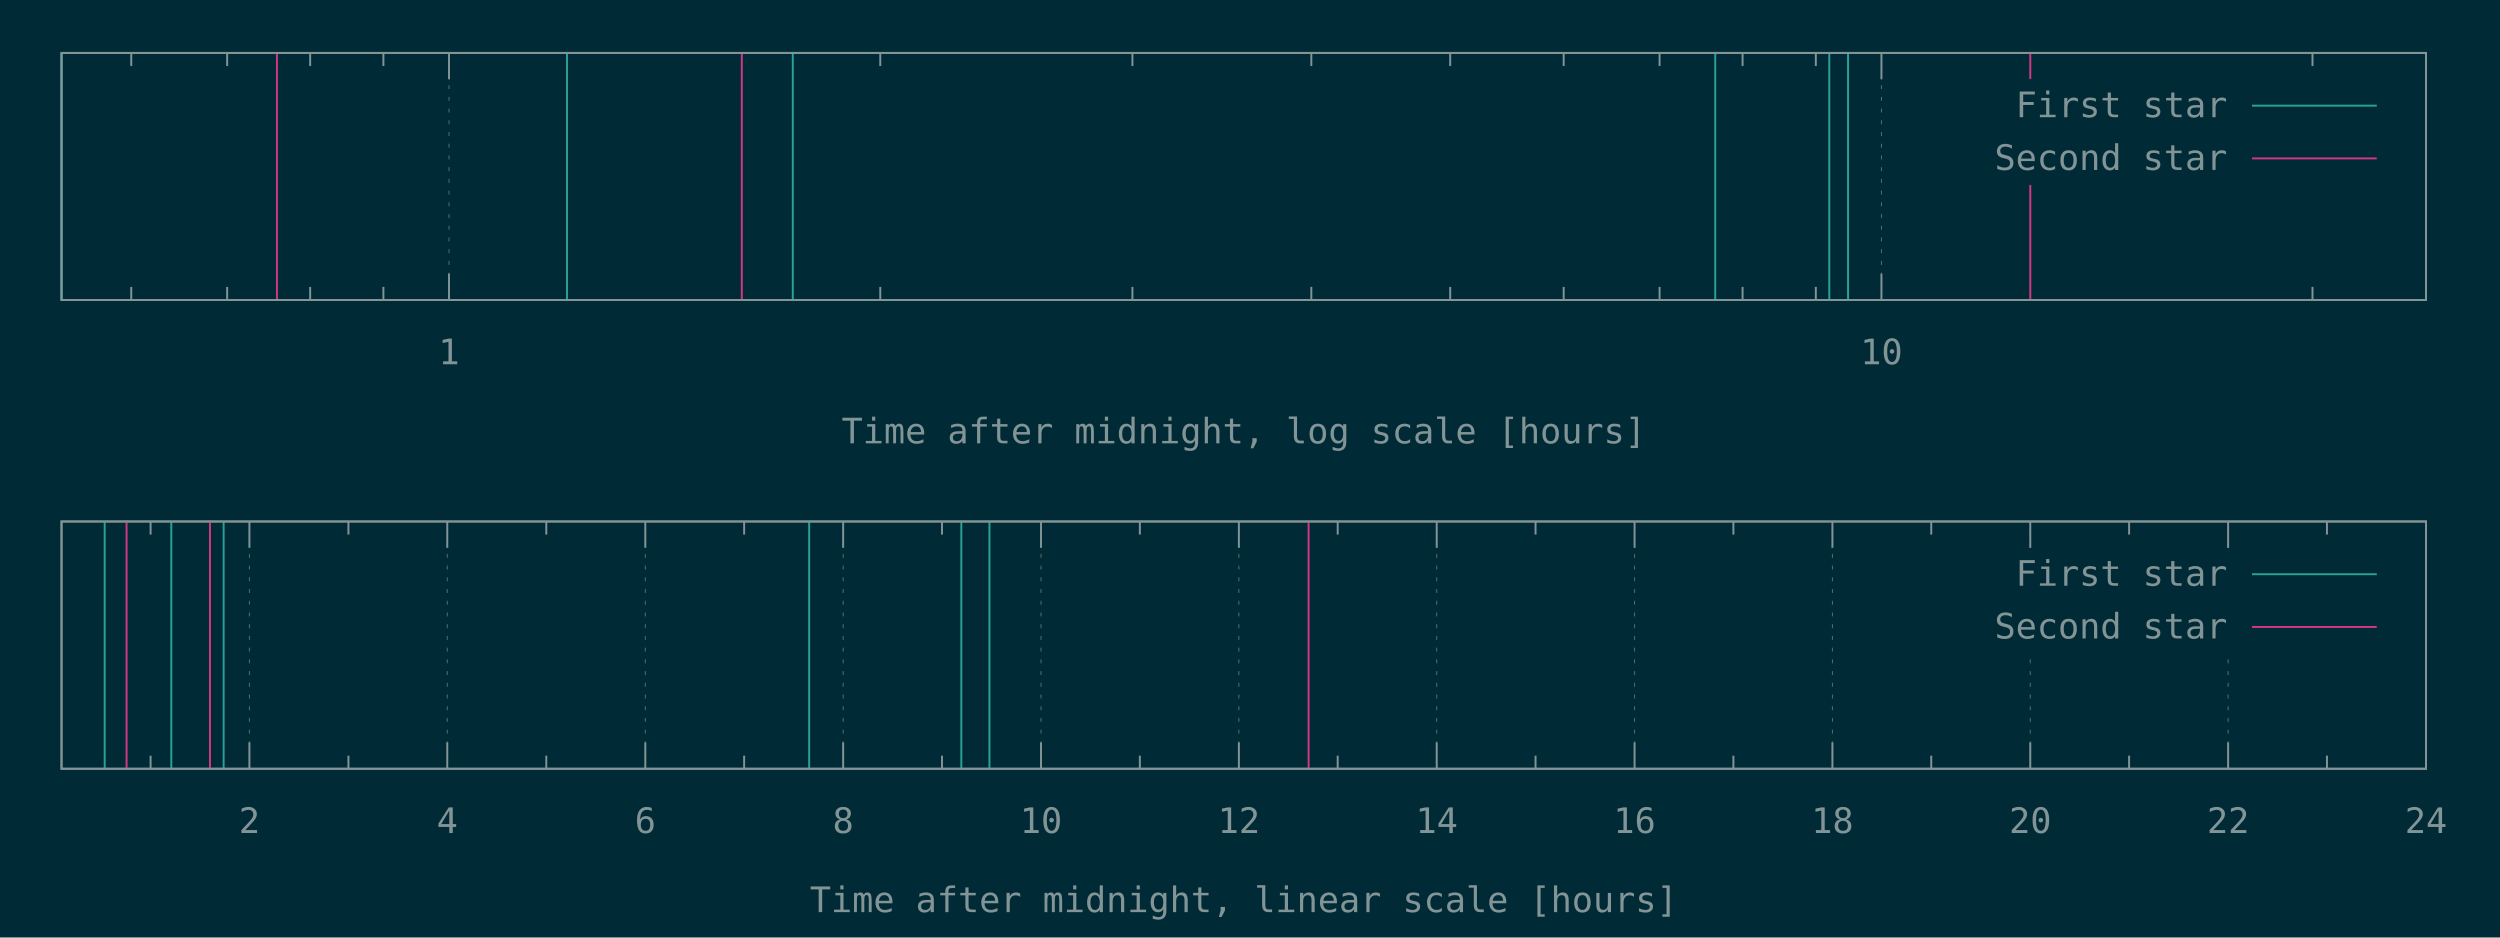
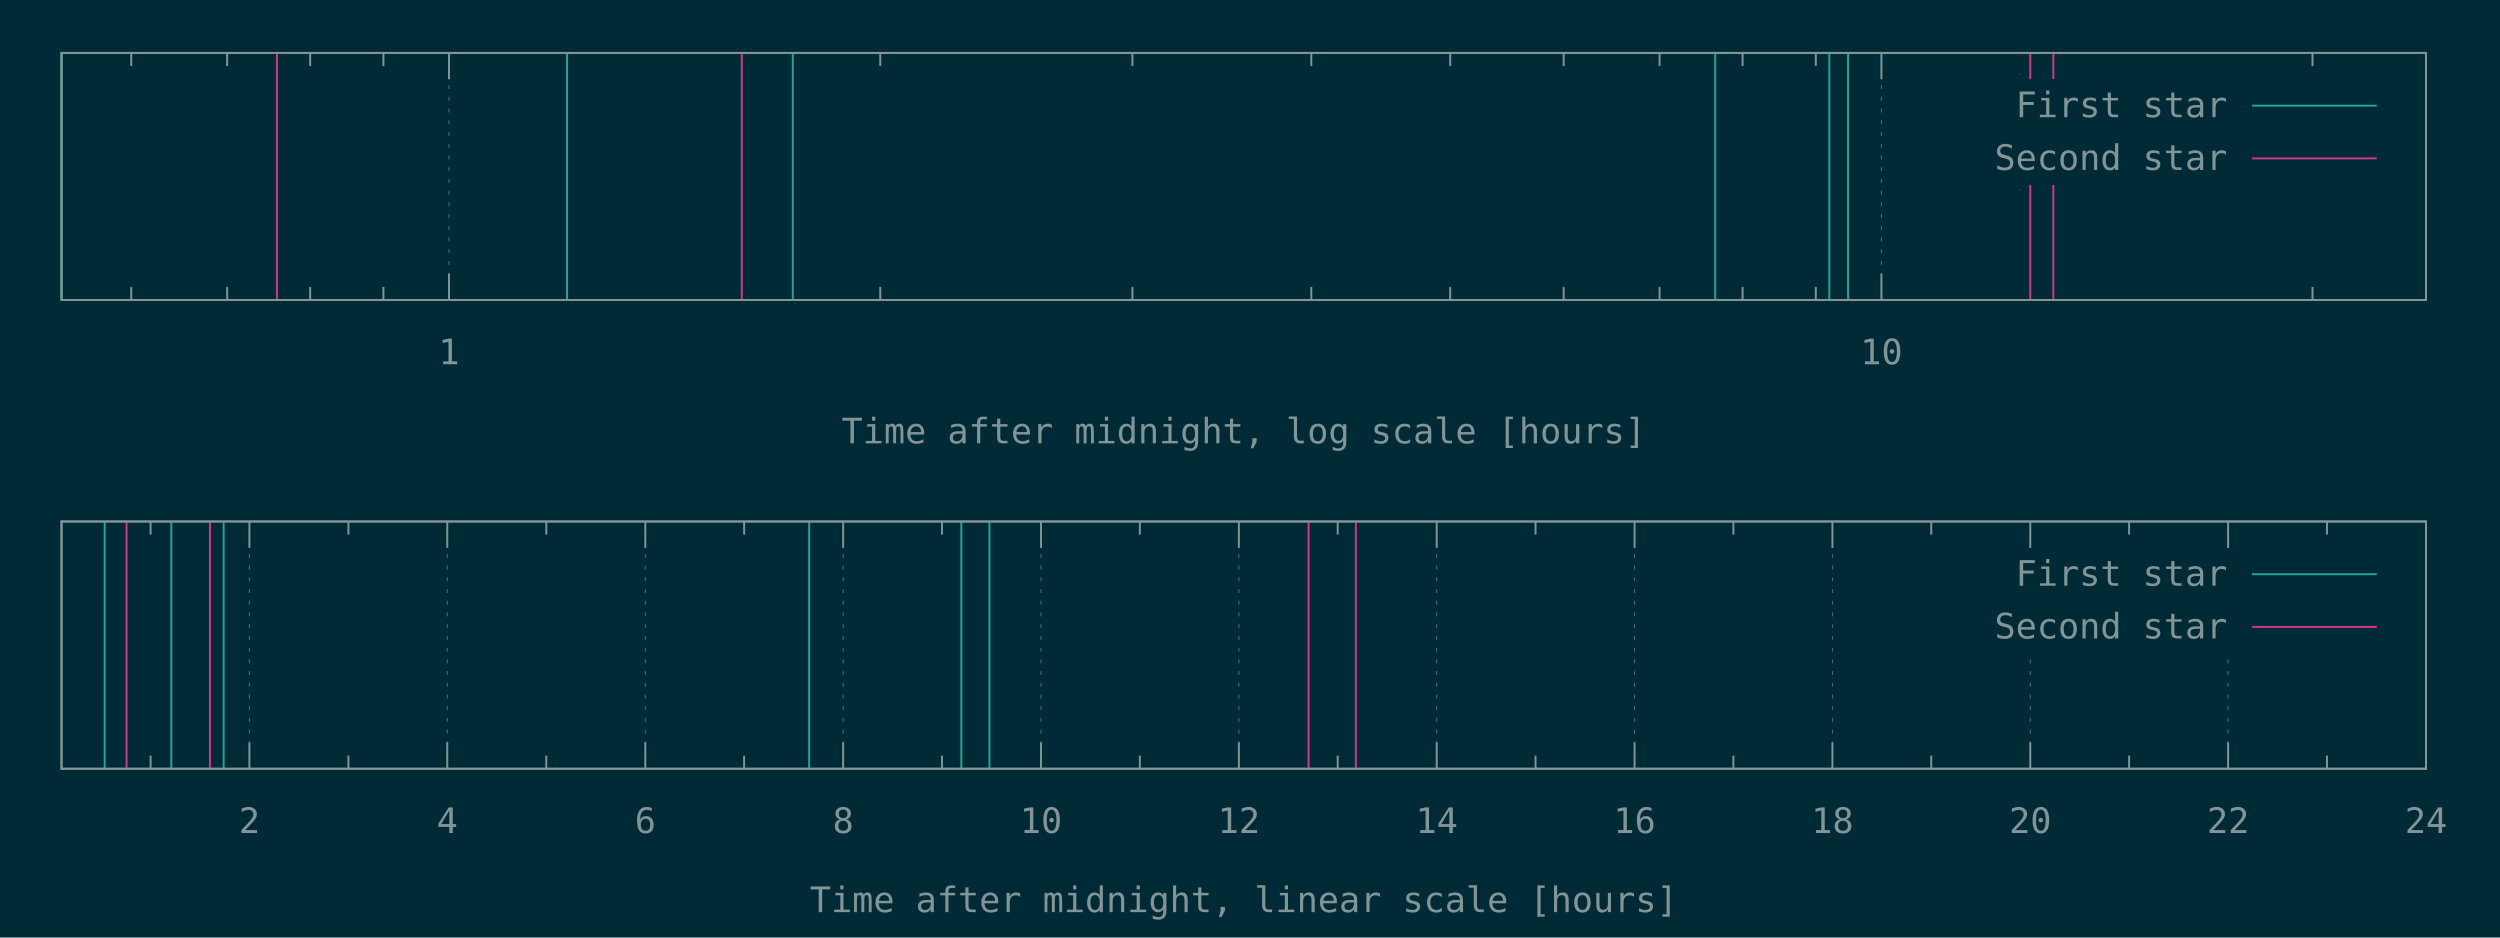
<svg xmlns="http://www.w3.org/2000/svg" xmlns:xlink="http://www.w3.org/1999/xlink" width="1280" height="480" viewBox="0 0 1280 480">
  <g id="gnuplot_canvas">
    <rect x="0" y="0" width="1280" height="480" fill="#002b36" />
    <defs>
      <circle id="gpDot" r="0.5" stroke-width="0.5" stroke="currentColor" />
      <path id="gpPt0" stroke-width="0.148" stroke="currentColor" d="M-1,0 h2 M0,-1 v2" />
      <path id="gpPt1" stroke-width="0.148" stroke="currentColor" d="M-1,-1 L1,1 M1,-1 L-1,1" />
      <path id="gpPt2" stroke-width="0.148" stroke="currentColor" d="M-1,0 L1,0 M0,-1 L0,1 M-1,-1 L1,1 M-1,1 L1,-1" />
      <rect id="gpPt3" stroke-width="0.148" stroke="currentColor" x="-1" y="-1" width="2" height="2" />
      <rect id="gpPt4" stroke-width="0.148" stroke="currentColor" fill="currentColor" x="-1" y="-1" width="2" height="2" />
      <circle id="gpPt5" stroke-width="0.148" stroke="currentColor" cx="0" cy="0" r="1" />
      <use xlink:href="#gpPt5" id="gpPt6" fill="currentColor" stroke="none" />
      <path id="gpPt7" stroke-width="0.148" stroke="currentColor" d="M0,-1.33 L-1.33,0.67 L1.33,0.67 z" />
      <use xlink:href="#gpPt7" id="gpPt8" fill="currentColor" stroke="none" />
      <use xlink:href="#gpPt7" id="gpPt9" stroke="currentColor" transform="rotate(180)" />
      <use xlink:href="#gpPt9" id="gpPt10" fill="currentColor" stroke="none" />
      <use xlink:href="#gpPt3" id="gpPt11" stroke="currentColor" transform="rotate(45)" />
      <use xlink:href="#gpPt11" id="gpPt12" fill="currentColor" stroke="none" />
      <path id="gpPt13" stroke-width="0.148" stroke="currentColor" d="M0,1.330 L1.265,0.411 L0.782,-1.067 L-0.782,-1.076 L-1.265,0.411 z" />
      <use xlink:href="#gpPt13" id="gpPt14" fill="currentColor" stroke="none" />
      <filter id="textbox" filterUnits="objectBoundingBox" x="0" y="0" height="1" width="1">
        <feFlood flood-color="#002B36" flood-opacity="1" result="bgnd" />
        <feComposite in="SourceGraphic" in2="bgnd" operator="atop" />
      </filter>
      <filter id="greybox" filterUnits="objectBoundingBox" x="0" y="0" height="1" width="1">
        <feFlood flood-color="lightgrey" flood-opacity="1" result="grey" />
        <feComposite in="SourceGraphic" in2="grey" operator="atop" />
      </filter>
    </defs>
    <g fill="none" color="#002B36" stroke="currentColor" stroke-width="1.00" stroke-linecap="butt" stroke-linejoin="miter">
</g>
    <g fill="none" color="black" stroke="currentColor" stroke-width="1.00" stroke-linecap="butt" stroke-linejoin="miter">
      <path stroke="rgb(131, 148, 150)" d="M67.2,153.6 L67.2,146.9 M67.2,27.1 L67.2,33.8 M116.3,153.6 L116.3,146.9 M116.3,27.1 L116.3,33.8   M158.8,153.6 L158.8,146.9 M158.8,27.1 L158.8,33.8 M196.3,153.6 L196.3,146.9 M196.3,27.1 L196.3,33.8    " />
    </g>
    <g fill="none" color="black" stroke="rgb(131, 148, 150)" stroke-width="0.50" stroke-linecap="butt" stroke-linejoin="miter">
</g>
    <g fill="none" color="gray" stroke="currentColor" stroke-width="0.50" stroke-linecap="butt" stroke-linejoin="miter">
      <path stroke="rgb( 88, 110, 117)" stroke-dasharray="2,4" class="gridline" d="M229.9,153.6 L229.9,27.1  " />
    </g>
    <g fill="none" color="gray" stroke="rgb( 88, 110, 117)" stroke-width="1.00" stroke-linecap="butt" stroke-linejoin="miter">
</g>
    <g fill="none" color="black" stroke="currentColor" stroke-width="1.00" stroke-linecap="butt" stroke-linejoin="miter">
      <path stroke="rgb(131, 148, 150)" d="M229.9,153.6 L229.9,140.1 M229.9,27.1 L229.9,40.6  " />
      <g transform="translate(229.9,186.5)" stroke="none" fill="rgb(131,148,150)" font-family="Inconsolata" font-size="18.00" text-anchor="middle">
        <text>
          <tspan font-family="Inconsolata"> 1</tspan>
        </text>
      </g>
    </g>
    <g fill="none" color="black" stroke="currentColor" stroke-width="1.00" stroke-linecap="butt" stroke-linejoin="miter">
      <path stroke="rgb(131, 148, 150)" d="M450.7,153.6 L450.7,146.9 M450.7,27.1 L450.7,33.8 M579.8,153.6 L579.8,146.9 M579.8,27.1 L579.8,33.8   M671.4,153.6 L671.4,146.9 M671.4,27.1 L671.4,33.8 M742.5,153.6 L742.5,146.9 M742.5,27.1 L742.5,33.8   M800.6,153.6 L800.6,146.9 M800.6,27.1 L800.6,33.8 M849.7,153.6 L849.7,146.9 M849.7,27.1 L849.7,33.8   M892.2,153.6 L892.2,146.9 M892.2,27.1 L892.2,33.8 M929.7,153.6 L929.7,146.9 M929.7,27.1 L929.7,33.8    " />
    </g>
    <g fill="none" color="black" stroke="rgb(131, 148, 150)" stroke-width="0.50" stroke-linecap="butt" stroke-linejoin="miter">
</g>
    <g fill="none" color="gray" stroke="currentColor" stroke-width="0.50" stroke-linecap="butt" stroke-linejoin="miter">
      <path stroke="rgb( 88, 110, 117)" stroke-dasharray="2,4" class="gridline" d="M963.3,153.6 L963.3,27.1  " />
    </g>
    <g fill="none" color="gray" stroke="rgb( 88, 110, 117)" stroke-width="1.00" stroke-linecap="butt" stroke-linejoin="miter">
</g>
    <g fill="none" color="black" stroke="currentColor" stroke-width="1.00" stroke-linecap="butt" stroke-linejoin="miter">
      <path stroke="rgb(131, 148, 150)" d="M963.3,153.6 L963.3,140.1 M963.3,27.1 L963.3,40.6  " />
      <g transform="translate(963.3,186.5)" stroke="none" fill="rgb(131,148,150)" font-family="Inconsolata" font-size="18.00" text-anchor="middle">
        <text>
          <tspan font-family="Inconsolata"> 10</tspan>
        </text>
      </g>
    </g>
    <g fill="none" color="black" stroke="currentColor" stroke-width="1.00" stroke-linecap="butt" stroke-linejoin="miter">
      <path stroke="rgb(131, 148, 150)" d="M1184.0,153.6 L1184.0,146.9 M1184.0,27.1 L1184.0,33.8  " />
    </g>
    <g fill="none" color="black" stroke="currentColor" stroke-width="1.00" stroke-linecap="butt" stroke-linejoin="miter">
      <path stroke="rgb(131, 148, 150)" d="M31.5,27.1 L31.5,153.6 L1242.1,153.6 L1242.1,27.1 L31.5,27.1 Z  " />
    </g>
    <g fill="none" color="black" stroke="currentColor" stroke-width="1.00" stroke-linecap="butt" stroke-linejoin="miter">
      <g transform="translate(636.8,227.0)" stroke="none" fill="rgb(131,148,150)" font-family="Inconsolata" font-size="18.00" text-anchor="middle">
        <text>
          <tspan font-family="Inconsolata">Time after midnight, log scale [hours]</tspan>
        </text>
      </g>
    </g>
    <g fill="none" color="black" stroke="currentColor" stroke-width="1.00" stroke-linecap="butt" stroke-linejoin="miter">
</g>
    <g id="gnuplot_plot_1a">
      <g fill="none" color="black" stroke="currentColor" stroke-width="1.00" stroke-linecap="butt" stroke-linejoin="miter">
        <path stroke="rgb( 42, 161, 152)" d="M31.5,153.6 L31.5,27.1 M290.3,153.6 L290.3,27.1 M405.9,153.6 L405.9,27.1 M878.2,153.6 L878.2,27.1   M936.6,153.6 L936.6,27.1 M946.2,153.6 L946.2,27.1  " />
      </g>
    </g>
    <g id="gnuplot_plot_2a">
      <g fill="none" color="black" stroke="currentColor" stroke-width="1.00" stroke-linecap="butt" stroke-linejoin="miter">
-         <path stroke="rgb(211,  54, 130)" d="M141.8,153.6 L141.8,27.1 M379.8,153.6 L379.8,27.1 M1039.5,153.6 L1039.5,27.1  " />
+         <path stroke="rgb(211,  54, 130)" d="M141.8,153.6 L141.8,27.1 M379.8,153.6 L379.8,27.1 M1039.5,153.6 L1039.5,27.1 M1051.3,153.6 L1051.3,27.1    " />
      </g>
    </g>
    <g stroke="none" shape-rendering="crispEdges">
      <polygon fill="#002B36" points="1001.8,94.6 1229.5,94.6 1229.5,40.6 1001.8,40.6 " />
    </g>
    <g id="gnuplot_plot_1a">
      <g fill="none" color="black" stroke="currentColor" stroke-width="1.00" stroke-linecap="butt" stroke-linejoin="miter">
        <g transform="translate(1140.4,60.0)" stroke="none" fill="rgb(131,148,150)" font-family="Inconsolata" font-size="18.00" text-anchor="end">
          <text>
            <tspan font-family="Inconsolata">First star</tspan>
          </text>
        </g>
      </g>
      <g fill="none" color="black" stroke="currentColor" stroke-width="1.00" stroke-linecap="butt" stroke-linejoin="miter">
        <path stroke="rgb( 42, 161, 152)" d="M1153.0,54.1 L1216.9,54.1  " />
      </g>
    </g>
    <g id="gnuplot_plot_2a">
      <g fill="none" color="black" stroke="currentColor" stroke-width="1.00" stroke-linecap="butt" stroke-linejoin="miter">
        <g transform="translate(1140.4,87.0)" stroke="none" fill="rgb(131,148,150)" font-family="Inconsolata" font-size="18.00" text-anchor="end">
          <text>
            <tspan font-family="Inconsolata">Second star</tspan>
          </text>
        </g>
      </g>
      <g fill="none" color="black" stroke="currentColor" stroke-width="1.00" stroke-linecap="butt" stroke-linejoin="miter">
        <path stroke="rgb(211,  54, 130)" d="M1153.0,81.1 L1216.9,81.1  " />
      </g>
    </g>
    <g fill="none" color="#002B36" stroke="rgb(211,  54, 130)" stroke-width="2.00" stroke-linecap="butt" stroke-linejoin="miter">
</g>
    <g fill="none" color="black" stroke="currentColor" stroke-width="2.00" stroke-linecap="butt" stroke-linejoin="miter">
</g>
    <g fill="none" color="black" stroke="black" stroke-width="1.00" stroke-linecap="butt" stroke-linejoin="miter">
</g>
    <g fill="none" color="black" stroke="currentColor" stroke-width="1.00" stroke-linecap="butt" stroke-linejoin="miter">
      <path stroke="rgb(131, 148, 150)" d="M31.5,27.1 L31.5,153.6 L1242.1,153.6 L1242.1,27.1 L31.5,27.1 Z  " />
    </g>
    <g fill="none" color="black" stroke="currentColor" stroke-width="1.00" stroke-linecap="butt" stroke-linejoin="miter">
</g>
    <g fill="none" color="black" stroke="currentColor" stroke-width="1.00" stroke-linecap="butt" stroke-linejoin="miter">
      <path stroke="rgb(131, 148, 150)" d="M77.1,393.6 L77.1,386.9 M77.1,267.0 L77.1,273.7  " />
    </g>
    <g fill="none" color="black" stroke="rgb(131, 148, 150)" stroke-width="0.50" stroke-linecap="butt" stroke-linejoin="miter">
</g>
    <g fill="none" color="gray" stroke="currentColor" stroke-width="0.50" stroke-linecap="butt" stroke-linejoin="miter">
      <path stroke="rgb( 88, 110, 117)" stroke-dasharray="2,4" class="gridline" d="M127.7,393.6 L127.7,267.0  " />
    </g>
    <g fill="none" color="gray" stroke="rgb( 88, 110, 117)" stroke-width="1.00" stroke-linecap="butt" stroke-linejoin="miter">
</g>
    <g fill="none" color="black" stroke="currentColor" stroke-width="1.00" stroke-linecap="butt" stroke-linejoin="miter">
      <path stroke="rgb(131, 148, 150)" d="M127.7,393.6 L127.7,380.1 M127.7,267.0 L127.7,280.5  " />
      <g transform="translate(127.7,426.5)" stroke="none" fill="rgb(131,148,150)" font-family="Inconsolata" font-size="18.00" text-anchor="middle">
        <text>
          <tspan font-family="Inconsolata"> 2</tspan>
        </text>
      </g>
    </g>
    <g fill="none" color="black" stroke="currentColor" stroke-width="1.00" stroke-linecap="butt" stroke-linejoin="miter">
      <path stroke="rgb(131, 148, 150)" d="M178.4,393.6 L178.4,386.9 M178.4,267.0 L178.4,273.7  " />
    </g>
    <g fill="none" color="black" stroke="rgb(131, 148, 150)" stroke-width="0.50" stroke-linecap="butt" stroke-linejoin="miter">
</g>
    <g fill="none" color="gray" stroke="currentColor" stroke-width="0.50" stroke-linecap="butt" stroke-linejoin="miter">
      <path stroke="rgb( 88, 110, 117)" stroke-dasharray="2,4" class="gridline" d="M229.0,393.6 L229.0,267.0  " />
    </g>
    <g fill="none" color="gray" stroke="rgb( 88, 110, 117)" stroke-width="1.00" stroke-linecap="butt" stroke-linejoin="miter">
</g>
    <g fill="none" color="black" stroke="currentColor" stroke-width="1.00" stroke-linecap="butt" stroke-linejoin="miter">
      <path stroke="rgb(131, 148, 150)" d="M229.0,393.6 L229.0,380.1 M229.0,267.0 L229.0,280.5  " />
      <g transform="translate(229.0,426.5)" stroke="none" fill="rgb(131,148,150)" font-family="Inconsolata" font-size="18.00" text-anchor="middle">
        <text>
          <tspan font-family="Inconsolata"> 4</tspan>
        </text>
      </g>
    </g>
    <g fill="none" color="black" stroke="currentColor" stroke-width="1.00" stroke-linecap="butt" stroke-linejoin="miter">
      <path stroke="rgb(131, 148, 150)" d="M279.7,393.6 L279.7,386.9 M279.7,267.0 L279.7,273.7  " />
    </g>
    <g fill="none" color="black" stroke="rgb(131, 148, 150)" stroke-width="0.50" stroke-linecap="butt" stroke-linejoin="miter">
</g>
    <g fill="none" color="gray" stroke="currentColor" stroke-width="0.50" stroke-linecap="butt" stroke-linejoin="miter">
      <path stroke="rgb( 88, 110, 117)" stroke-dasharray="2,4" class="gridline" d="M330.4,393.6 L330.4,267.0  " />
    </g>
    <g fill="none" color="gray" stroke="rgb( 88, 110, 117)" stroke-width="1.00" stroke-linecap="butt" stroke-linejoin="miter">
</g>
    <g fill="none" color="black" stroke="currentColor" stroke-width="1.00" stroke-linecap="butt" stroke-linejoin="miter">
      <path stroke="rgb(131, 148, 150)" d="M330.4,393.6 L330.4,380.1 M330.4,267.0 L330.4,280.5  " />
      <g transform="translate(330.4,426.5)" stroke="none" fill="rgb(131,148,150)" font-family="Inconsolata" font-size="18.00" text-anchor="middle">
        <text>
          <tspan font-family="Inconsolata"> 6</tspan>
        </text>
      </g>
    </g>
    <g fill="none" color="black" stroke="currentColor" stroke-width="1.00" stroke-linecap="butt" stroke-linejoin="miter">
      <path stroke="rgb(131, 148, 150)" d="M381.0,393.6 L381.0,386.9 M381.0,267.0 L381.0,273.7  " />
    </g>
    <g fill="none" color="black" stroke="rgb(131, 148, 150)" stroke-width="0.50" stroke-linecap="butt" stroke-linejoin="miter">
</g>
    <g fill="none" color="gray" stroke="currentColor" stroke-width="0.50" stroke-linecap="butt" stroke-linejoin="miter">
      <path stroke="rgb( 88, 110, 117)" stroke-dasharray="2,4" class="gridline" d="M431.7,393.6 L431.7,267.0  " />
    </g>
    <g fill="none" color="gray" stroke="rgb( 88, 110, 117)" stroke-width="1.00" stroke-linecap="butt" stroke-linejoin="miter">
</g>
    <g fill="none" color="black" stroke="currentColor" stroke-width="1.00" stroke-linecap="butt" stroke-linejoin="miter">
      <path stroke="rgb(131, 148, 150)" d="M431.7,393.6 L431.7,380.1 M431.7,267.0 L431.7,280.5  " />
      <g transform="translate(431.7,426.5)" stroke="none" fill="rgb(131,148,150)" font-family="Inconsolata" font-size="18.00" text-anchor="middle">
        <text>
          <tspan font-family="Inconsolata"> 8</tspan>
        </text>
      </g>
    </g>
    <g fill="none" color="black" stroke="currentColor" stroke-width="1.00" stroke-linecap="butt" stroke-linejoin="miter">
      <path stroke="rgb(131, 148, 150)" d="M482.3,393.6 L482.3,386.9 M482.3,267.0 L482.3,273.7  " />
    </g>
    <g fill="none" color="black" stroke="rgb(131, 148, 150)" stroke-width="0.50" stroke-linecap="butt" stroke-linejoin="miter">
</g>
    <g fill="none" color="gray" stroke="currentColor" stroke-width="0.50" stroke-linecap="butt" stroke-linejoin="miter">
      <path stroke="rgb( 88, 110, 117)" stroke-dasharray="2,4" class="gridline" d="M533.0,393.6 L533.0,267.0  " />
    </g>
    <g fill="none" color="gray" stroke="rgb( 88, 110, 117)" stroke-width="1.00" stroke-linecap="butt" stroke-linejoin="miter">
</g>
    <g fill="none" color="black" stroke="currentColor" stroke-width="1.00" stroke-linecap="butt" stroke-linejoin="miter">
      <path stroke="rgb(131, 148, 150)" d="M533.0,393.6 L533.0,380.1 M533.0,267.0 L533.0,280.5  " />
      <g transform="translate(533.0,426.5)" stroke="none" fill="rgb(131,148,150)" font-family="Inconsolata" font-size="18.00" text-anchor="middle">
        <text>
          <tspan font-family="Inconsolata"> 10</tspan>
        </text>
      </g>
    </g>
    <g fill="none" color="black" stroke="currentColor" stroke-width="1.00" stroke-linecap="butt" stroke-linejoin="miter">
      <path stroke="rgb(131, 148, 150)" d="M583.6,393.6 L583.6,386.9 M583.6,267.0 L583.6,273.7  " />
    </g>
    <g fill="none" color="black" stroke="rgb(131, 148, 150)" stroke-width="0.50" stroke-linecap="butt" stroke-linejoin="miter">
</g>
    <g fill="none" color="gray" stroke="currentColor" stroke-width="0.50" stroke-linecap="butt" stroke-linejoin="miter">
      <path stroke="rgb( 88, 110, 117)" stroke-dasharray="2,4" class="gridline" d="M634.3,393.6 L634.3,267.0  " />
    </g>
    <g fill="none" color="gray" stroke="rgb( 88, 110, 117)" stroke-width="1.00" stroke-linecap="butt" stroke-linejoin="miter">
</g>
    <g fill="none" color="black" stroke="currentColor" stroke-width="1.00" stroke-linecap="butt" stroke-linejoin="miter">
      <path stroke="rgb(131, 148, 150)" d="M634.3,393.6 L634.3,380.1 M634.3,267.0 L634.3,280.5  " />
      <g transform="translate(634.3,426.5)" stroke="none" fill="rgb(131,148,150)" font-family="Inconsolata" font-size="18.00" text-anchor="middle">
        <text>
          <tspan font-family="Inconsolata"> 12</tspan>
        </text>
      </g>
    </g>
    <g fill="none" color="black" stroke="currentColor" stroke-width="1.00" stroke-linecap="butt" stroke-linejoin="miter">
      <path stroke="rgb(131, 148, 150)" d="M684.9,393.6 L684.9,386.9 M684.9,267.0 L684.9,273.7  " />
    </g>
    <g fill="none" color="black" stroke="rgb(131, 148, 150)" stroke-width="0.50" stroke-linecap="butt" stroke-linejoin="miter">
</g>
    <g fill="none" color="gray" stroke="currentColor" stroke-width="0.50" stroke-linecap="butt" stroke-linejoin="miter">
      <path stroke="rgb( 88, 110, 117)" stroke-dasharray="2,4" class="gridline" d="M735.6,393.6 L735.6,267.0  " />
    </g>
    <g fill="none" color="gray" stroke="rgb( 88, 110, 117)" stroke-width="1.00" stroke-linecap="butt" stroke-linejoin="miter">
</g>
    <g fill="none" color="black" stroke="currentColor" stroke-width="1.00" stroke-linecap="butt" stroke-linejoin="miter">
      <path stroke="rgb(131, 148, 150)" d="M735.6,393.6 L735.6,380.1 M735.6,267.0 L735.6,280.5  " />
      <g transform="translate(735.6,426.5)" stroke="none" fill="rgb(131,148,150)" font-family="Inconsolata" font-size="18.00" text-anchor="middle">
        <text>
          <tspan font-family="Inconsolata"> 14</tspan>
        </text>
      </g>
    </g>
    <g fill="none" color="black" stroke="currentColor" stroke-width="1.00" stroke-linecap="butt" stroke-linejoin="miter">
      <path stroke="rgb(131, 148, 150)" d="M786.2,393.6 L786.2,386.9 M786.2,267.0 L786.2,273.7  " />
    </g>
    <g fill="none" color="black" stroke="rgb(131, 148, 150)" stroke-width="0.50" stroke-linecap="butt" stroke-linejoin="miter">
</g>
    <g fill="none" color="gray" stroke="currentColor" stroke-width="0.50" stroke-linecap="butt" stroke-linejoin="miter">
      <path stroke="rgb( 88, 110, 117)" stroke-dasharray="2,4" class="gridline" d="M836.9,393.6 L836.9,267.0  " />
    </g>
    <g fill="none" color="gray" stroke="rgb( 88, 110, 117)" stroke-width="1.00" stroke-linecap="butt" stroke-linejoin="miter">
</g>
    <g fill="none" color="black" stroke="currentColor" stroke-width="1.00" stroke-linecap="butt" stroke-linejoin="miter">
      <path stroke="rgb(131, 148, 150)" d="M836.9,393.6 L836.9,380.1 M836.9,267.0 L836.9,280.5  " />
      <g transform="translate(836.9,426.5)" stroke="none" fill="rgb(131,148,150)" font-family="Inconsolata" font-size="18.00" text-anchor="middle">
        <text>
          <tspan font-family="Inconsolata"> 16</tspan>
        </text>
      </g>
    </g>
    <g fill="none" color="black" stroke="currentColor" stroke-width="1.00" stroke-linecap="butt" stroke-linejoin="miter">
      <path stroke="rgb(131, 148, 150)" d="M887.5,393.6 L887.5,386.9 M887.5,267.0 L887.5,273.7  " />
    </g>
    <g fill="none" color="black" stroke="rgb(131, 148, 150)" stroke-width="0.50" stroke-linecap="butt" stroke-linejoin="miter">
</g>
    <g fill="none" color="gray" stroke="currentColor" stroke-width="0.50" stroke-linecap="butt" stroke-linejoin="miter">
      <path stroke="rgb( 88, 110, 117)" stroke-dasharray="2,4" class="gridline" d="M938.2,393.6 L938.2,267.0  " />
    </g>
    <g fill="none" color="gray" stroke="rgb( 88, 110, 117)" stroke-width="1.00" stroke-linecap="butt" stroke-linejoin="miter">
</g>
    <g fill="none" color="black" stroke="currentColor" stroke-width="1.00" stroke-linecap="butt" stroke-linejoin="miter">
      <path stroke="rgb(131, 148, 150)" d="M938.2,393.6 L938.2,380.1 M938.2,267.0 L938.2,280.5  " />
      <g transform="translate(938.2,426.5)" stroke="none" fill="rgb(131,148,150)" font-family="Inconsolata" font-size="18.00" text-anchor="middle">
        <text>
          <tspan font-family="Inconsolata"> 18</tspan>
        </text>
      </g>
    </g>
    <g fill="none" color="black" stroke="currentColor" stroke-width="1.00" stroke-linecap="butt" stroke-linejoin="miter">
      <path stroke="rgb(131, 148, 150)" d="M988.8,393.6 L988.8,386.9 M988.8,267.0 L988.8,273.7  " />
    </g>
    <g fill="none" color="black" stroke="rgb(131, 148, 150)" stroke-width="0.50" stroke-linecap="butt" stroke-linejoin="miter">
</g>
    <g fill="none" color="gray" stroke="currentColor" stroke-width="0.50" stroke-linecap="butt" stroke-linejoin="miter">
      <path stroke="rgb( 88, 110, 117)" stroke-dasharray="2,4" class="gridline" d="M1039.5,393.6 L1039.5,334.5 M1039.5,280.5 L1039.5,267.0  " />
    </g>
    <g fill="none" color="gray" stroke="rgb( 88, 110, 117)" stroke-width="1.00" stroke-linecap="butt" stroke-linejoin="miter">
</g>
    <g fill="none" color="black" stroke="currentColor" stroke-width="1.00" stroke-linecap="butt" stroke-linejoin="miter">
      <path stroke="rgb(131, 148, 150)" d="M1039.5,393.6 L1039.5,380.1 M1039.5,267.0 L1039.5,280.5  " />
      <g transform="translate(1039.5,426.5)" stroke="none" fill="rgb(131,148,150)" font-family="Inconsolata" font-size="18.00" text-anchor="middle">
        <text>
          <tspan font-family="Inconsolata"> 20</tspan>
        </text>
      </g>
    </g>
    <g fill="none" color="black" stroke="currentColor" stroke-width="1.00" stroke-linecap="butt" stroke-linejoin="miter">
      <path stroke="rgb(131, 148, 150)" d="M1090.1,393.6 L1090.1,386.9 M1090.1,267.0 L1090.1,273.7  " />
    </g>
    <g fill="none" color="black" stroke="rgb(131, 148, 150)" stroke-width="0.50" stroke-linecap="butt" stroke-linejoin="miter">
</g>
    <g fill="none" color="gray" stroke="currentColor" stroke-width="0.50" stroke-linecap="butt" stroke-linejoin="miter">
      <path stroke="rgb( 88, 110, 117)" stroke-dasharray="2,4" class="gridline" d="M1140.8,393.6 L1140.8,334.5 M1140.8,280.5 L1140.8,267.0  " />
    </g>
    <g fill="none" color="gray" stroke="rgb( 88, 110, 117)" stroke-width="1.00" stroke-linecap="butt" stroke-linejoin="miter">
</g>
    <g fill="none" color="black" stroke="currentColor" stroke-width="1.00" stroke-linecap="butt" stroke-linejoin="miter">
      <path stroke="rgb(131, 148, 150)" d="M1140.8,393.6 L1140.8,380.1 M1140.8,267.0 L1140.8,280.5  " />
      <g transform="translate(1140.8,426.5)" stroke="none" fill="rgb(131,148,150)" font-family="Inconsolata" font-size="18.00" text-anchor="middle">
        <text>
          <tspan font-family="Inconsolata"> 22</tspan>
        </text>
      </g>
    </g>
    <g fill="none" color="black" stroke="currentColor" stroke-width="1.00" stroke-linecap="butt" stroke-linejoin="miter">
      <path stroke="rgb(131, 148, 150)" d="M1191.4,393.6 L1191.4,386.9 M1191.4,267.0 L1191.4,273.7  " />
    </g>
    <g fill="none" color="black" stroke="rgb(131, 148, 150)" stroke-width="0.50" stroke-linecap="butt" stroke-linejoin="miter">
</g>
    <g fill="none" color="gray" stroke="currentColor" stroke-width="0.50" stroke-linecap="butt" stroke-linejoin="miter">
      <path stroke="rgb( 88, 110, 117)" stroke-dasharray="2,4" class="gridline" d="M1242.1,393.6 L1242.1,267.0  " />
    </g>
    <g fill="none" color="gray" stroke="rgb( 88, 110, 117)" stroke-width="1.00" stroke-linecap="butt" stroke-linejoin="miter">
</g>
    <g fill="none" color="black" stroke="currentColor" stroke-width="1.00" stroke-linecap="butt" stroke-linejoin="miter">
      <path stroke="rgb(131, 148, 150)" d="M1242.1,393.6 L1242.1,380.1 M1242.1,267.0 L1242.1,280.5  " />
      <g transform="translate(1242.1,426.5)" stroke="none" fill="rgb(131,148,150)" font-family="Inconsolata" font-size="18.00" text-anchor="middle">
        <text>
          <tspan font-family="Inconsolata"> 24</tspan>
        </text>
      </g>
    </g>
    <g fill="none" color="black" stroke="currentColor" stroke-width="1.00" stroke-linecap="butt" stroke-linejoin="miter">
</g>
    <g fill="none" color="black" stroke="currentColor" stroke-width="1.00" stroke-linecap="butt" stroke-linejoin="miter">
      <path stroke="rgb(131, 148, 150)" d="M31.5,267.0 L31.5,393.6 L1242.1,393.6 L1242.1,267.0 L31.5,267.0 Z  " />
    </g>
    <g fill="none" color="black" stroke="currentColor" stroke-width="1.00" stroke-linecap="butt" stroke-linejoin="miter">
      <g transform="translate(636.8,467.0)" stroke="none" fill="rgb(131,148,150)" font-family="Inconsolata" font-size="18.00" text-anchor="middle">
        <text>
          <tspan font-family="Inconsolata">Time after midnight, linear scale [hours]</tspan>
        </text>
      </g>
    </g>
    <g fill="none" color="black" stroke="currentColor" stroke-width="1.00" stroke-linecap="butt" stroke-linejoin="miter">
</g>
    <g id="gnuplot_plot_1b">
      <g fill="none" color="black" stroke="currentColor" stroke-width="1.00" stroke-linecap="butt" stroke-linejoin="miter">
        <path stroke="rgb( 42, 161, 152)" d="M53.6,393.6 L53.6,267.0 M87.7,393.6 L87.7,267.0 M114.5,393.6 L114.5,267.0 M414.3,393.6 L414.3,267.0   M492.2,393.6 L492.2,267.0 M506.6,393.6 L506.6,267.0  " />
      </g>
    </g>
    <g id="gnuplot_plot_2b">
      <g fill="none" color="black" stroke="currentColor" stroke-width="1.00" stroke-linecap="butt" stroke-linejoin="miter">
-         <path stroke="rgb(211,  54, 130)" d="M64.8,393.6 L64.8,267.0 M107.5,393.6 L107.5,267.0 M670.0,393.6 L670.0,267.0  " />
+         <path stroke="rgb(211,  54, 130)" d="M64.8,393.6 L64.8,267.0 M107.5,393.6 L107.5,267.0 M670.0,393.6 L670.0,267.0 M694.2,393.6 L694.2,267.0    " />
      </g>
    </g>
    <g stroke="none" shape-rendering="crispEdges">
      <polygon fill="#002B36" points="1001.8,334.5 1229.5,334.5 1229.5,280.5 1001.8,280.5 " />
    </g>
    <g id="gnuplot_plot_1b">
      <g fill="none" color="black" stroke="currentColor" stroke-width="1.00" stroke-linecap="butt" stroke-linejoin="miter">
        <g transform="translate(1140.4,299.9)" stroke="none" fill="rgb(131,148,150)" font-family="Inconsolata" font-size="18.00" text-anchor="end">
          <text>
            <tspan font-family="Inconsolata">First star</tspan>
          </text>
        </g>
      </g>
      <g fill="none" color="black" stroke="currentColor" stroke-width="1.00" stroke-linecap="butt" stroke-linejoin="miter">
        <path stroke="rgb( 42, 161, 152)" d="M1153.0,294.0 L1216.9,294.0  " />
      </g>
    </g>
    <g id="gnuplot_plot_2b">
      <g fill="none" color="black" stroke="currentColor" stroke-width="1.00" stroke-linecap="butt" stroke-linejoin="miter">
        <g transform="translate(1140.4,326.9)" stroke="none" fill="rgb(131,148,150)" font-family="Inconsolata" font-size="18.00" text-anchor="end">
          <text>
            <tspan font-family="Inconsolata">Second star</tspan>
          </text>
        </g>
      </g>
      <g fill="none" color="black" stroke="currentColor" stroke-width="1.00" stroke-linecap="butt" stroke-linejoin="miter">
        <path stroke="rgb(211,  54, 130)" d="M1153.0,321.0 L1216.9,321.0  " />
      </g>
    </g>
    <g fill="none" color="#002B36" stroke="rgb(211,  54, 130)" stroke-width="2.00" stroke-linecap="butt" stroke-linejoin="miter">
</g>
    <g fill="none" color="black" stroke="currentColor" stroke-width="2.00" stroke-linecap="butt" stroke-linejoin="miter">
</g>
    <g fill="none" color="black" stroke="black" stroke-width="1.00" stroke-linecap="butt" stroke-linejoin="miter">
</g>
    <g fill="none" color="black" stroke="currentColor" stroke-width="1.00" stroke-linecap="butt" stroke-linejoin="miter">
      <path stroke="rgb(131, 148, 150)" d="M31.5,267.0 L31.5,393.6 L1242.1,393.6 L1242.1,267.0 L31.5,267.0 Z  " />
    </g>
    <g fill="none" color="black" stroke="currentColor" stroke-width="1.00" stroke-linecap="butt" stroke-linejoin="miter">
</g>
  </g>
</svg>
